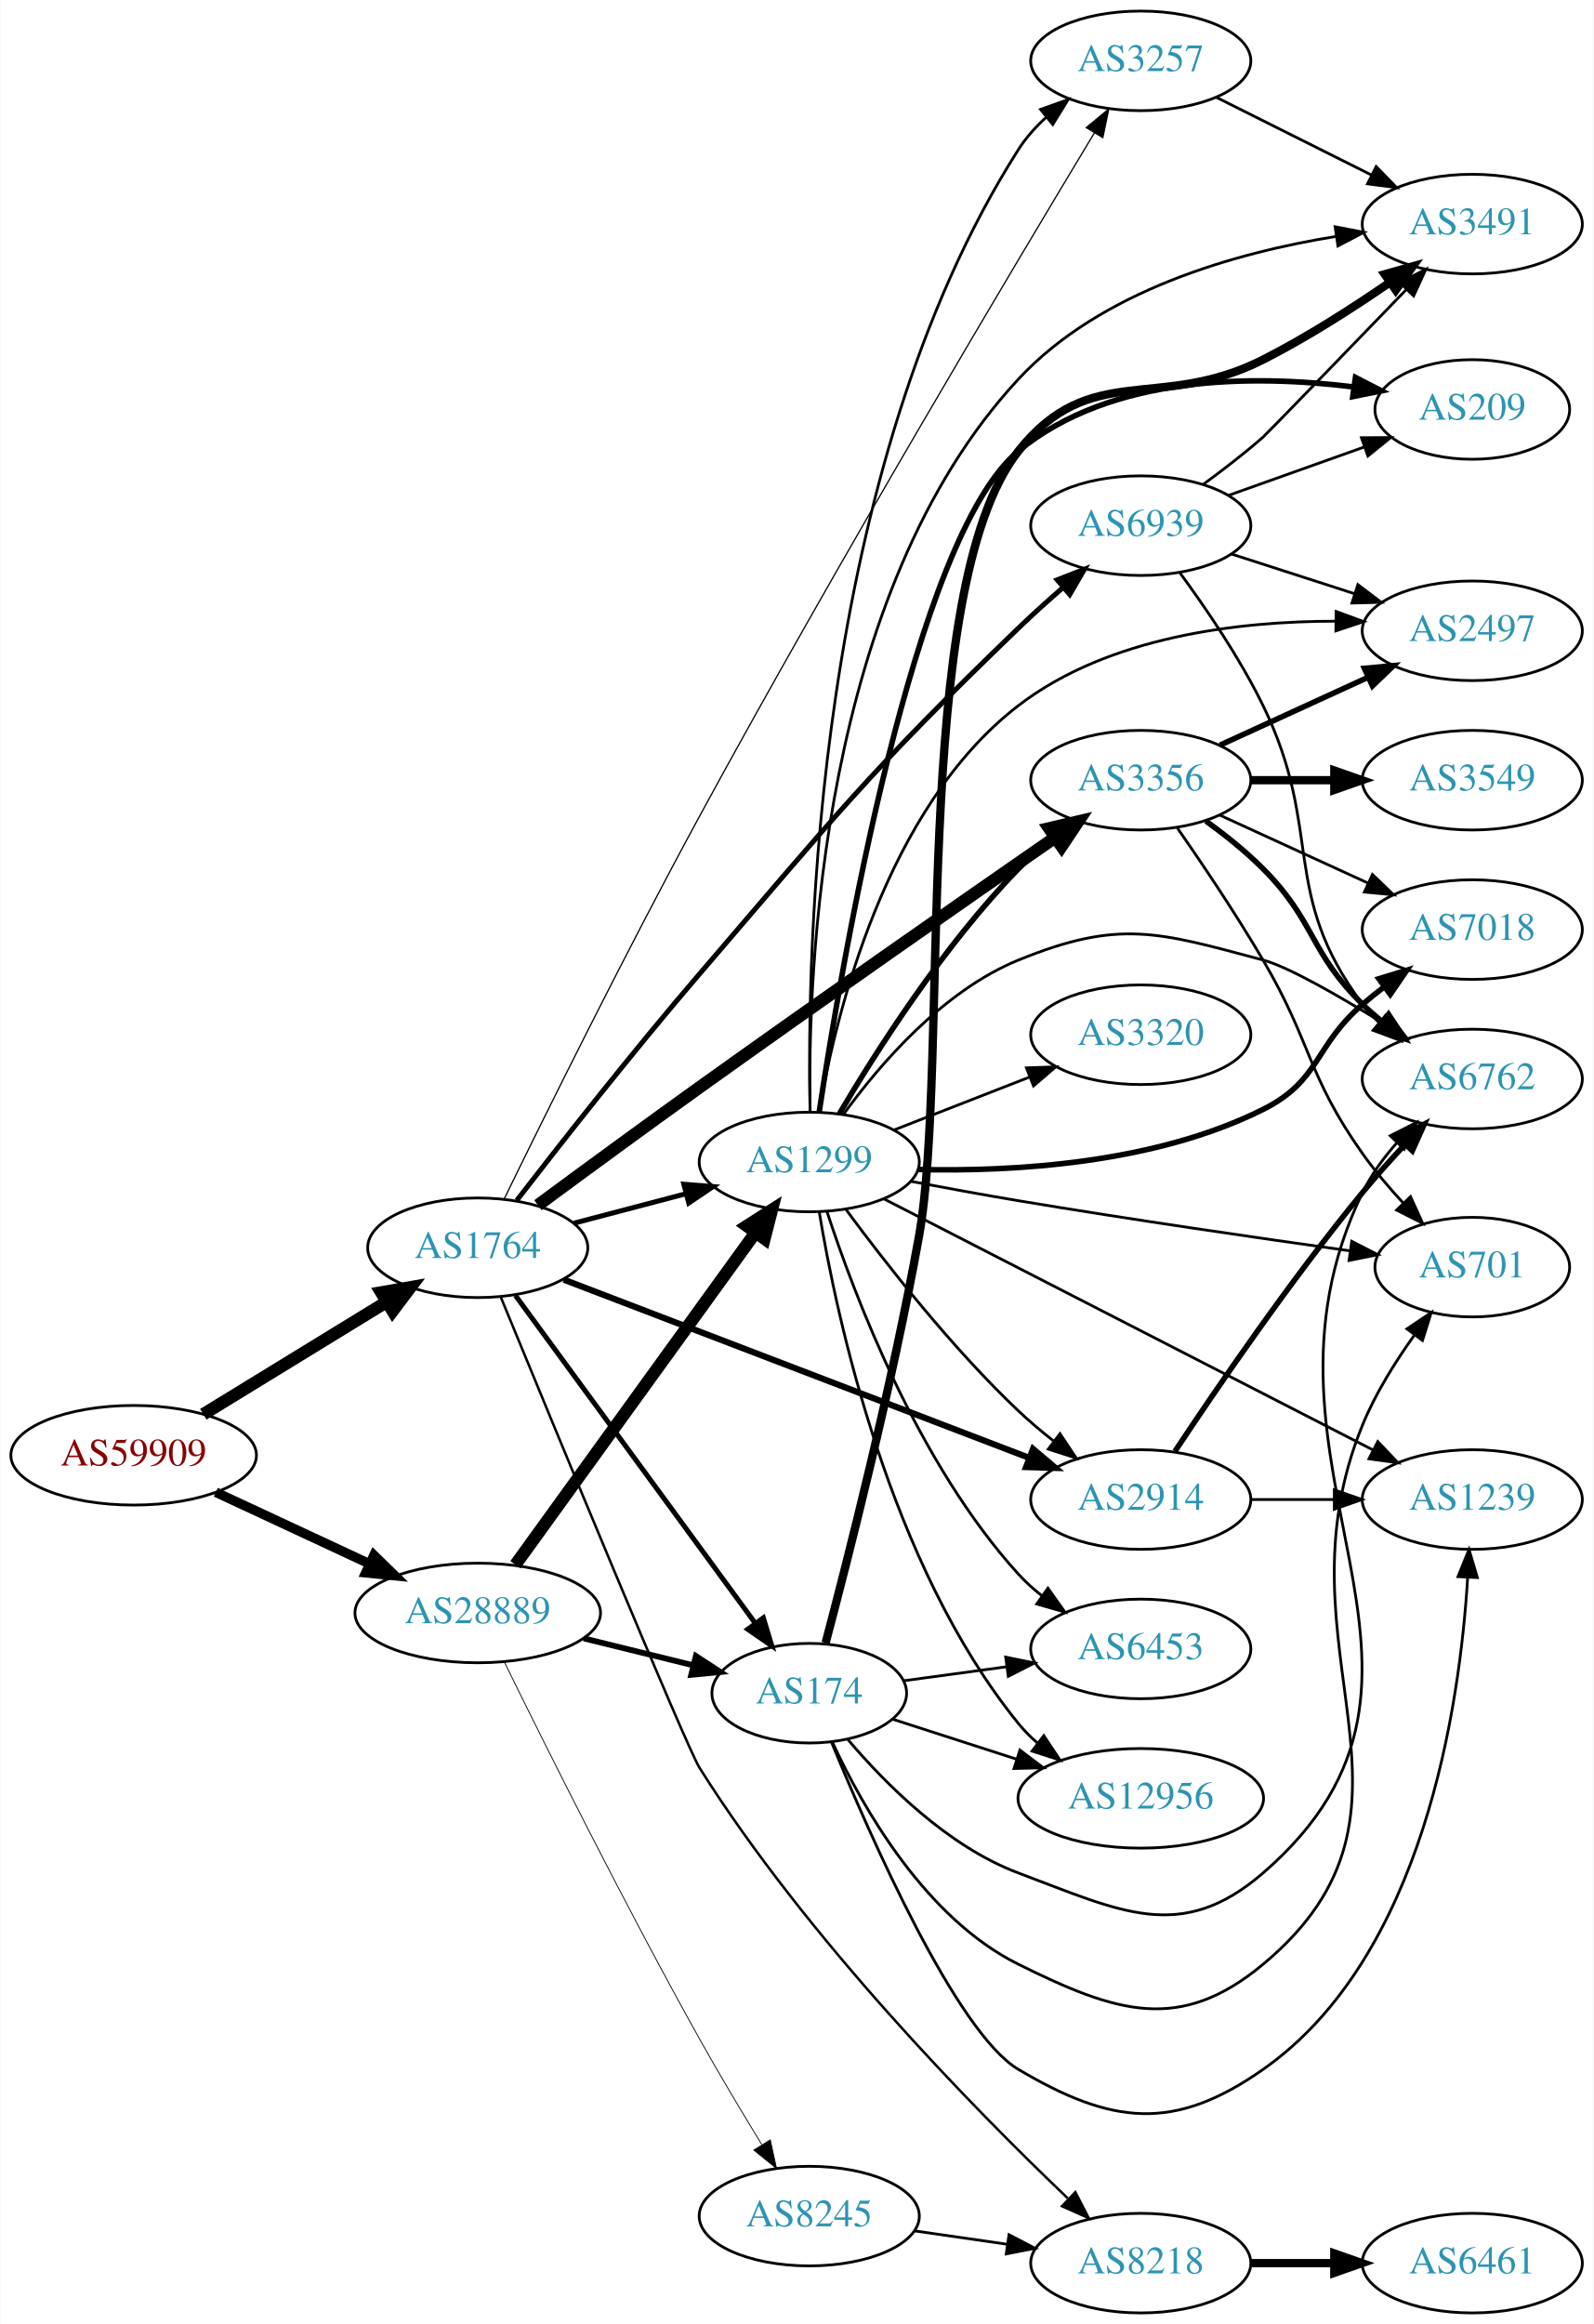
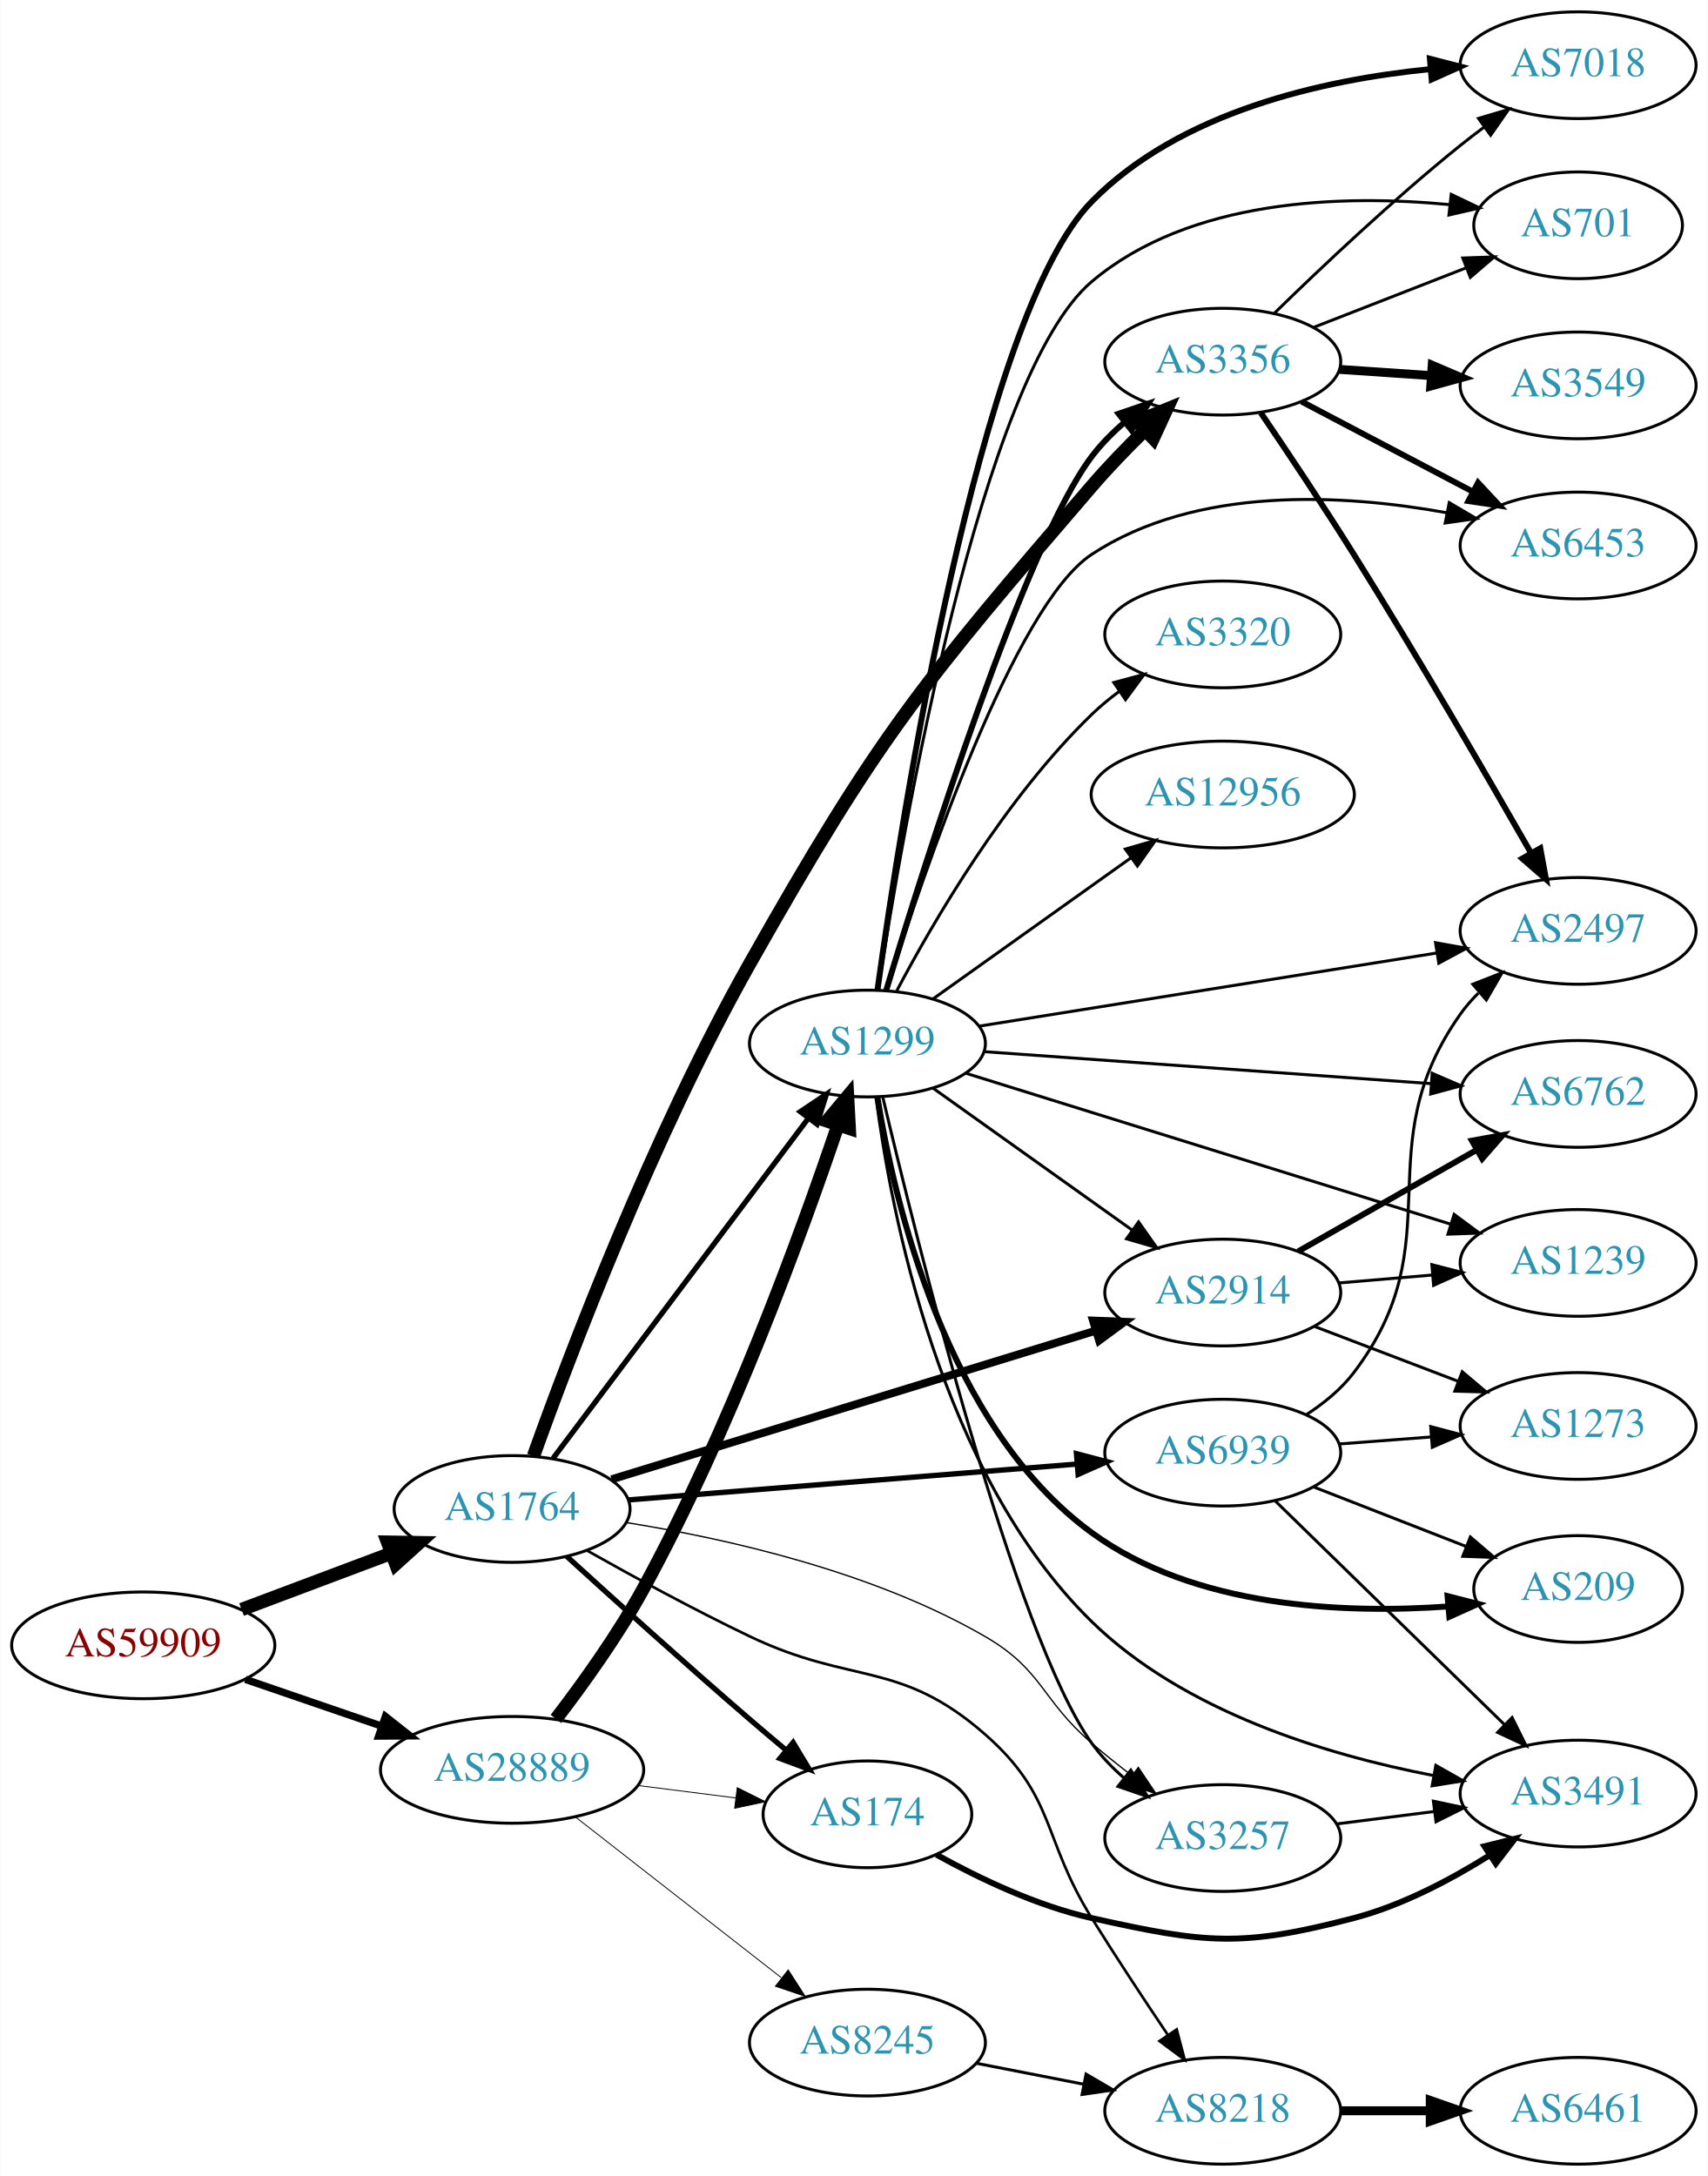
- <svg xmlns="http://www.w3.org/2000/svg" xmlns:xlink="http://www.w3.org/1999/xlink" width="576pt" height="840pt" viewBox="0.00 0.00 575.76 840.00">
-   <g id="graph0" class="graph" transform="scale(1 1) rotate(0) translate(4 836)">
-     <polygon fill="white" stroke="none" points="-4,4 -4,-836 571.762,-836 571.762,4 -4,4" />
+ <svg xmlns="http://www.w3.org/2000/svg" xmlns:xlink="http://www.w3.org/1999/xlink" width="576pt" height="734pt" viewBox="0.00 0.00 575.76 734.00">
+   <g id="graph0" class="graph" transform="scale(1 1) rotate(0) translate(4 730)">
+     <polygon fill="white" stroke="none" points="-4,4 -4,-730 571.762,-730 571.762,4 -4,4" />
    <g id="node1" class="node">
      <g id="a_node1">
        <a xlink:href="/asn/59909" xlink:title="AS59909 ~ Tele-Tec GmbH [AT]">
-           <ellipse fill="#ffffff" stroke="black" cx="44.196" cy="-310" rx="44.393" ry="18" />
-           <text text-anchor="middle" x="44.196" y="-306.3" font-family="Times,serif" font-size="14.00" fill="#880000">AS59909</text>
+           <ellipse fill="#ffffff" stroke="black" cx="44.196" cy="-175" rx="44.393" ry="18" />
+           <text text-anchor="middle" x="44.196" y="-171.3" font-family="Times,serif" font-size="14.00" fill="#880000">AS59909</text>
        </a>
      </g>
    </g>
    <g id="node2" class="node">
      <g id="a_node2">
        <a xlink:href="/asn/1764" xlink:title="AS1764 ~ NEXTLAYER-AS [AT]">
-           <ellipse fill="#ffffff" stroke="black" cx="168.588" cy="-385" rx="39.794" ry="18" />
-           <text text-anchor="middle" x="168.588" y="-381.3" font-family="Times,serif" font-size="14.00" fill="#2c94b3">AS1764</text>
+           <ellipse fill="#ffffff" stroke="black" cx="168.588" cy="-221" rx="39.794" ry="18" />
+           <text text-anchor="middle" x="168.588" y="-217.3" font-family="Times,serif" font-size="14.00" fill="#2c94b3">AS1764</text>
        </a>
      </g>
    </g>
    <g id="edge1" class="edge">
-       <path fill="none" stroke="black" stroke-width="4.5" d="M69.377,-324.818C88.311,-336.42 114.817,-352.662 135.521,-365.35" />
-       <polygon fill="black" stroke="black" stroke-width="4.5" points="133.704,-368.854 144.288,-370.722 137.819,-362.14 133.704,-368.854" />
+       <path fill="none" stroke="black" stroke-width="4.5" d="M77.353,-187.086C92.72,-192.861 111.267,-199.832 127.54,-205.948" />
+       <polygon fill="black" stroke="black" stroke-width="4.5" points="126.583,-209.795 137.329,-209.627 129.354,-202.423 126.583,-209.795" />
    </g>
    <g id="node3" class="node">
      <g id="a_node3">
        <a xlink:href="/asn/28889" xlink:title="AS28889 ~ LINZNET-AS [AT]">
-           <ellipse fill="#ffffff" stroke="black" cx="168.588" cy="-253" rx="44.393" ry="18" />
-           <text text-anchor="middle" x="168.588" y="-249.3" font-family="Times,serif" font-size="14.00" fill="#2c94b3">AS28889</text>
+           <ellipse fill="#ffffff" stroke="black" cx="168.588" cy="-133" rx="44.393" ry="18" />
+           <text text-anchor="middle" x="168.588" y="-129.3" font-family="Times,serif" font-size="14.00" fill="#2c94b3">AS28889</text>
        </a>
      </g>
    </g>
    <g id="edge2" class="edge">
-       <path fill="none" stroke="black" stroke-width="3.45" d="M73.892,-296.636C90.498,-288.902 111.602,-279.074 129.575,-270.703" />
-       <polygon fill="black" stroke="black" stroke-width="3.45" points="131.061,-273.872 138.648,-266.478 128.106,-267.527 131.061,-273.872" />
+       <path fill="none" stroke="black" stroke-width="2.468" d="M78.64,-163.523C92.807,-158.662 109.491,-152.937 124.559,-147.766" />
+       <polygon fill="black" stroke="black" stroke-width="2.468" points="125.862,-151.019 134.184,-144.463 123.59,-144.398 125.862,-151.019" />
    </g>
    <g id="node4" class="node">
      <g id="a_node4">
+         <a xlink:href="/asn/3356" xlink:title="AS3356 ~ Level 3 Parent, LLC [US]">
+           <ellipse fill="#ffffff" stroke="black" cx="408.273" cy="-608" rx="39.794" ry="18" />
+           <text text-anchor="middle" x="408.273" y="-604.3" font-family="Times,serif" font-size="14.00" fill="#2c94b3">AS3356</text>
+         </a>
+       </g>
+     </g>
+     <g id="edge3" class="edge">
+       <path fill="none" stroke="black" stroke-width="4.5" d="M175.808,-238.847C187.823,-272.427 215.957,-346.853 248.784,-405 292.052,-481.64 306.679,-499.282 364.077,-566 369.545,-572.356 375.824,-578.849 381.87,-584.771" />
+       <polygon fill="black" stroke="black" stroke-width="4.5" points="379.379,-587.838 389.324,-591.912 384.827,-582.151 379.379,-587.838" />
+     </g>
+     <g id="node5" class="node">
+       <g id="a_node5">
        <a xlink:href="/asn/8218" xlink:title="AS8218 ~ legacy Neotelecoms [FR]">
          <ellipse fill="#ffffff" stroke="black" cx="408.273" cy="-18" rx="39.794" ry="18" />
          <text text-anchor="middle" x="408.273" y="-14.3" font-family="Times,serif" font-size="14.00" fill="#2c94b3">AS8218</text>
        </a>
      </g>
    </g>
-     <g id="edge3" class="edge">
-       <path fill="none" stroke="black" stroke-width="0.9" d="M176.916,-367.17C195.606,-321.749 243.927,-204.719 248.784,-197 287.671,-135.207 347.944,-73.823 381.855,-41.458" />
-       <polygon fill="black" stroke="black" stroke-width="0.9" points="384.618,-43.663 389.478,-34.249 379.808,-38.577 384.618,-43.663" />
-     </g>
-     <g id="node5" class="node">
-       <g id="a_node5">
-         <a xlink:href="/asn/3356" xlink:title="AS3356 ~ Level 3 Parent, LLC [US]">
-           <ellipse fill="#ffffff" stroke="black" cx="408.273" cy="-554" rx="39.794" ry="18" />
-           <text text-anchor="middle" x="408.273" y="-550.3" font-family="Times,serif" font-size="14.00" fill="#2c94b3">AS3356</text>
-         </a>
-       </g>
-     </g>
    <g id="edge4" class="edge">
-       <path fill="none" stroke="black" stroke-width="4.5" d="M190.344,-400.385C206.269,-412.145 228.833,-428.71 248.784,-443 293.219,-474.826 345.191,-511.034 377.171,-533.199" />
-       <polygon fill="black" stroke="black" stroke-width="4.5" points="375.175,-536.606 385.638,-539.062 379.659,-530.132 375.175,-536.606" />
+       <path fill="none" stroke="black" stroke-width="0.9" d="M193.866,-206.974C209.368,-198.23 230.011,-186.974 248.784,-178 283.224,-161.538 299.368,-170.157 328.077,-145 352.042,-124 347.252,-110.059 364.077,-83 372.23,-69.888 381.684,-55.57 389.665,-43.718" />
+       <polygon fill="black" stroke="black" stroke-width="0.9" points="392.727,-45.438 395.435,-35.196 386.93,-41.514 392.727,-45.438" />
    </g>
    <g id="node6" class="node">
      <g id="a_node6">
        <a xlink:href="/asn/174" xlink:title="AS174 ~ Cogent Communications [US]">
-           <ellipse fill="#ffffff" stroke="black" cx="288.431" cy="-224" rx="35.194" ry="18" />
-           <text text-anchor="middle" x="288.431" y="-220.3" font-family="Times,serif" font-size="14.00" fill="#2c94b3">AS174</text>
+           <ellipse fill="#ffffff" stroke="black" cx="288.431" cy="-118" rx="35.194" ry="18" />
+           <text text-anchor="middle" x="288.431" y="-114.3" font-family="Times,serif" font-size="14.00" fill="#2c94b3">AS174</text>
        </a>
      </g>
    </g>
    <g id="edge5" class="edge">
-       <path fill="none" stroke="black" stroke-width="1.8" d="M182.199,-367.77C203.02,-339.324 244.683,-282.404 268.871,-249.356" />
-       <polygon fill="black" stroke="black" stroke-width="1.8" points="271.828,-251.243 274.91,-241.106 266.18,-247.108 271.828,-251.243" />
+       <path fill="none" stroke="black" stroke-width="1.8" d="M187.027,-205.008C202.958,-190.486 227.242,-168.563 248.784,-150 252.725,-146.604 256.93,-143.051 261.062,-139.6" />
+       <polygon fill="black" stroke="black" stroke-width="1.8" points="263.369,-142.234 268.829,-133.154 258.899,-136.847 263.369,-142.234" />
    </g>
    <g id="node7" class="node">
      <g id="a_node7">
-         <a xlink:href="/asn/1299" xlink:title="AS1299 ~ Telia Carrier [EU]">
-           <ellipse fill="#ffffff" stroke="black" cx="288.431" cy="-416" rx="39.794" ry="18" />
-           <text text-anchor="middle" x="288.431" y="-412.3" font-family="Times,serif" font-size="14.00" fill="#2c94b3">AS1299</text>
+         <a xlink:href="/asn/3257" xlink:title="AS3257 ~ GTT [DE]">
+           <ellipse fill="#ffffff" stroke="black" cx="408.273" cy="-110" rx="39.794" ry="18" />
+           <text text-anchor="middle" x="408.273" y="-106.3" font-family="Times,serif" font-size="14.00" fill="#2c94b3">AS3257</text>
        </a>
      </g>
    </g>
    <g id="edge6" class="edge">
-       <path fill="none" stroke="black" stroke-width="1.8" d="M203.357,-393.883C215.931,-397.191 230.386,-400.994 243.724,-404.502" />
-       <polygon fill="black" stroke="black" stroke-width="1.8" points="243.095,-407.956 253.657,-407.115 244.876,-401.186 243.095,-407.956" />
+       <path fill="none" stroke="black" stroke-width="0.45" d="M207.255,-216.392C240.773,-211.03 290.212,-199.941 328.077,-178 347.655,-166.656 346.94,-156.775 364.077,-142 368.318,-138.344 372.944,-134.643 377.542,-131.12" />
+       <polygon fill="black" stroke="black" stroke-width="0.45" points="379.787,-133.812 385.697,-125.019 375.593,-128.207 379.787,-133.812" />
    </g>
    <g id="node8" class="node">
      <g id="a_node8">
-         <a xlink:href="/asn/3257" xlink:title="AS3257 ~ GTT [DE]">
-           <ellipse fill="#ffffff" stroke="black" cx="408.273" cy="-814" rx="39.794" ry="18" />
-           <text text-anchor="middle" x="408.273" y="-810.3" font-family="Times,serif" font-size="14.00" fill="#2c94b3">AS3257</text>
+         <a xlink:href="/asn/1299" xlink:title="AS1299 ~ Telia Carrier [EU]">
+           <ellipse fill="#ffffff" stroke="black" cx="288.431" cy="-378" rx="39.794" ry="18" />
+           <text text-anchor="middle" x="288.431" y="-374.3" font-family="Times,serif" font-size="14.00" fill="#2c94b3">AS1299</text>
        </a>
      </g>
    </g>
    <g id="edge7" class="edge">
-       <path fill="none" stroke="black" stroke-width="0.45" d="M178.062,-402.479C192.223,-431.504 221.805,-491.364 248.784,-541 298.82,-633.054 362.512,-739.869 391.559,-788.06" />
-       <polygon fill="black" stroke="black" stroke-width="0.45" points="388.566,-789.875 396.73,-796.628 394.559,-786.258 388.566,-789.875" />
+       <path fill="none" stroke="black" stroke-width="1.8" d="M182.424,-238.101C203.232,-265.824 244.429,-320.709 268.573,-352.877" />
+       <polygon fill="black" stroke="black" stroke-width="1.8" points="265.809,-355.024 274.611,-360.92 271.407,-350.822 265.809,-355.024" />
    </g>
    <g id="node9" class="node">
      <g id="a_node9">
        <a xlink:href="/asn/2914" xlink:title="AS2914 ~ NTT America, Inc. [US]">
          <ellipse fill="#ffffff" stroke="black" cx="408.273" cy="-294" rx="39.794" ry="18" />
          <text text-anchor="middle" x="408.273" y="-290.3" font-family="Times,serif" font-size="14.00" fill="#2c94b3">AS2914</text>
        </a>
      </g>
    </g>
    <g id="edge8" class="edge">
-       <path fill="none" stroke="black" stroke-width="2.25" d="M199.691,-373.475C242.375,-357.133 320.541,-327.206 367.819,-309.105" />
-       <polygon fill="black" stroke="black" stroke-width="2.25" points="369.327,-312.276 377.415,-305.432 366.824,-305.739 369.327,-312.276" />
+       <path fill="none" stroke="black" stroke-width="2.7" d="M202.139,-230.997C244.544,-244.021 318.75,-266.812 365.332,-281.118" />
+       <polygon fill="black" stroke="black" stroke-width="2.7" points="364.529,-284.533 375.116,-284.123 366.584,-277.842 364.529,-284.533" />
    </g>
    <g id="node10" class="node">
      <g id="a_node10">
        <a xlink:href="/asn/6939" xlink:title="AS6939 ~ Hurricane Electric LLC [US]">
-           <ellipse fill="#ffffff" stroke="black" cx="408.273" cy="-646" rx="39.794" ry="18" />
-           <text text-anchor="middle" x="408.273" y="-642.3" font-family="Times,serif" font-size="14.00" fill="#2c94b3">AS6939</text>
+           <ellipse fill="#ffffff" stroke="black" cx="408.273" cy="-240" rx="39.794" ry="18" />
+           <text text-anchor="middle" x="408.273" y="-236.3" font-family="Times,serif" font-size="14.00" fill="#2c94b3">AS6939</text>
        </a>
      </g>
    </g>
    <g id="edge9" class="edge">
-       <path fill="none" stroke="black" stroke-width="1.8" d="M182.686,-402.11C198.109,-422.083 224.685,-455.955 248.784,-484 298.041,-541.322 309.663,-556.549 364.077,-609 369.14,-613.88 374.73,-618.909 380.16,-623.626" />
-       <polygon fill="black" stroke="black" stroke-width="1.8" points="378.047,-626.424 387.924,-630.259 382.595,-621.102 378.047,-626.424" />
-     </g>
-     <g id="edge25" class="edge">
-       <path fill="none" stroke="black" stroke-width="2.1" d="M206.874,-243.824C219.431,-240.734 233.51,-237.269 246.343,-234.111" />
-       <polygon fill="black" stroke="black" stroke-width="2.1" points="247.441,-237.446 256.315,-231.657 245.768,-230.648 247.441,-237.446" />
-     </g>
-     <g id="edge26" class="edge">
-       <path fill="none" stroke="black" stroke-width="4.5" d="M182.199,-270.444C203.02,-299.243 244.683,-356.871 268.871,-390.329" />
-       <polygon fill="black" stroke="black" stroke-width="4.5" points="265.86,-392.885 274.91,-398.682 272.242,-388.271 265.86,-392.885" />
+       <path fill="none" stroke="black" stroke-width="1.8" d="M207.776,-224.053C248.926,-227.342 314.502,-232.584 359.149,-236.153" />
+       <polygon fill="black" stroke="black" stroke-width="1.8" points="358.933,-239.647 369.18,-236.955 359.491,-232.669 358.933,-239.647" />
+     </g>
+     <g id="edge23" class="edge">
+       <path fill="none" stroke="black" stroke-width="0.3" d="M211.135,-127.712C221.781,-126.356 233.258,-124.896 243.996,-123.529" />
+       <polygon fill="black" stroke="black" stroke-width="0.3" points="244.536,-126.988 254.014,-122.254 243.652,-120.044 244.536,-126.988" />
+     </g>
+     <g id="edge21" class="edge">
+       <path fill="none" stroke="black" stroke-width="4.5" d="M183.379,-150.179C192.478,-162.032 204.249,-178.405 212.784,-194 241.831,-247.071 266.134,-313.852 278.546,-350.603" />
+       <polygon fill="black" stroke="black" stroke-width="4.5" points="274.826,-351.896 281.726,-360.136 282.297,-349.404 274.826,-351.896" />
    </g>
    <g id="node21" class="node">
      <g id="a_node21">
        <a xlink:href="/asn/8245" xlink:title="AS8245 ~ Video-Broadcast GmbH [AT]">
-           <ellipse fill="#ffffff" stroke="black" cx="288.431" cy="-35" rx="39.794" ry="18" />
-           <text text-anchor="middle" x="288.431" y="-31.3" font-family="Times,serif" font-size="14.00" fill="#2c94b3">AS8245</text>
-         </a>
-       </g>
-     </g>
-     <g id="edge27" class="edge">
-       <path fill="none" stroke="black" stroke-width="0.3" d="M178.229,-235.241C192.388,-206.362 221.675,-147.565 248.784,-99 255.873,-86.301 264.16,-72.458 271.238,-60.905" />
-       <polygon fill="black" stroke="black" stroke-width="0.3" points="274.339,-62.545 276.61,-52.197 268.381,-58.87 274.339,-62.545" />
+           <ellipse fill="#ffffff" stroke="black" cx="288.431" cy="-41" rx="39.794" ry="18" />
+           <text text-anchor="middle" x="288.431" y="-37.3" font-family="Times,serif" font-size="14.00" fill="#2c94b3">AS8245</text>
+         </a>
+       </g>
+     </g>
+     <g id="edge22" class="edge">
+       <path fill="none" stroke="black" stroke-width="0.3" d="M189.846,-117.185C209.017,-102.218 237.966,-79.617 259.358,-62.916" />
+       <polygon fill="black" stroke="black" stroke-width="0.3" points="261.709,-65.522 267.437,-56.609 257.401,-60.004 261.709,-65.522" />
    </g>
    <g id="node11" class="node">
      <g id="a_node11">
+         <a xlink:href="/asn/6453" xlink:title="AS6453 ~ TATA COMMUNICATIONS (AMERICA) INC [US]">
+           <ellipse fill="#ffffff" stroke="black" cx="528.116" cy="-546" rx="39.794" ry="18" />
+           <text text-anchor="middle" x="528.116" y="-542.3" font-family="Times,serif" font-size="14.00" fill="#2c94b3">AS6453</text>
+         </a>
+       </g>
+     </g>
+     <g id="edge10" class="edge">
+       <path fill="none" stroke="black" stroke-width="2" d="M434.843,-594.547C451.753,-585.65 474.126,-573.879 492.607,-564.156" />
+       <polygon fill="black" stroke="black" stroke-width="2" points="494.376,-567.18 501.596,-559.427 491.116,-560.986 494.376,-567.18" />
+     </g>
+     <g id="node12" class="node">
+       <g id="a_node12">
+         <a xlink:href="/asn/3549" xlink:title="AS3549 ~ Level 3 Parent, LLC [US]">
+           <ellipse fill="#ffffff" stroke="black" cx="528.116" cy="-600" rx="39.794" ry="18" />
+           <text text-anchor="middle" x="528.116" y="-596.3" font-family="Times,serif" font-size="14.00" fill="#2c94b3">AS3549</text>
+         </a>
+       </g>
+     </g>
+     <g id="edge11" class="edge">
+       <path fill="none" stroke="black" stroke-width="3" d="M447.533,-605.403C457.413,-604.732 468.179,-604.001 478.509,-603.3" />
+       <polygon fill="black" stroke="black" stroke-width="3" points="478.905,-606.781 488.645,-602.612 478.43,-599.797 478.905,-606.781" />
+     </g>
+     <g id="node13" class="node">
+       <g id="a_node13">
+         <a xlink:href="/asn/7018" xlink:title="AS7018 ~ AT&amp;T Services, Inc. [US]">
+           <ellipse fill="#ffffff" stroke="black" cx="528.116" cy="-708" rx="39.794" ry="18" />
+           <text text-anchor="middle" x="528.116" y="-704.3" font-family="Times,serif" font-size="14.00" fill="#2c94b3">AS7018</text>
+         </a>
+       </g>
+     </g>
+     <g id="edge12" class="edge">
+       <path fill="none" stroke="black" d="M425.679,-624.346C441.301,-639.611 465.737,-662.72 488.469,-681 491.021,-683.052 493.718,-685.121 496.454,-687.153" />
+       <polygon fill="black" stroke="black" points="494.511,-690.067 504.668,-693.08 498.607,-684.391 494.511,-690.067" />
+     </g>
+     <g id="node14" class="node">
+       <g id="a_node14">
+         <a xlink:href="/asn/2497" xlink:title="AS2497 ~ Internet Initiative Japan Inc. [JP]">
+           <ellipse fill="#ffffff" stroke="black" cx="528.116" cy="-416" rx="39.794" ry="18" />
+           <text text-anchor="middle" x="528.116" y="-412.3" font-family="Times,serif" font-size="14.00" fill="#2c94b3">AS2497</text>
+         </a>
+       </g>
+     </g>
+     <g id="edge13" class="edge">
+       <path fill="none" stroke="black" stroke-width="2" d="M421.086,-590.788C429.92,-577.784 442.195,-559.427 452.469,-543 473.97,-508.626 497.468,-468.122 512.244,-442.263" />
+       <polygon fill="black" stroke="black" stroke-width="2" points="515.363,-443.858 517.273,-433.436 509.281,-440.392 515.363,-443.858" />
+     </g>
+     <g id="node15" class="node">
+       <g id="a_node15">
+         <a xlink:href="/asn/701" xlink:title="AS701 ~ UUNET [US]">
+           <ellipse fill="#ffffff" stroke="black" cx="528.116" cy="-654" rx="35.194" ry="18" />
+           <text text-anchor="middle" x="528.116" y="-650.3" font-family="Times,serif" font-size="14.00" fill="#2c94b3">AS701</text>
+         </a>
+       </g>
+     </g>
+     <g id="edge14" class="edge">
+       <path fill="none" stroke="black" d="M439.01,-619.608C454.627,-625.704 473.904,-633.229 490.441,-639.684" />
+       <polygon fill="black" stroke="black" points="489.224,-642.966 499.812,-643.342 491.769,-636.445 489.224,-642.966" />
+     </g>
+     <g id="node16" class="node">
+       <g id="a_node16">
        <a xlink:href="/asn/6461" xlink:title="AS6461 ~ Zayo Bandwidth [US]">
          <ellipse fill="#ffffff" stroke="black" cx="528.116" cy="-18" rx="39.794" ry="18" />
          <text text-anchor="middle" x="528.116" y="-14.3" font-family="Times,serif" font-size="14.00" fill="#2c94b3">AS6461</text>
        </a>
      </g>
    </g>
-     <g id="edge10" class="edge">
+     <g id="edge15" class="edge">
      <path fill="none" stroke="black" stroke-width="3" d="M448.186,-18C457.739,-18 468.089,-18 478.052,-18" />
      <polygon fill="black" stroke="black" stroke-width="3" points="478.244,-21.5 488.244,-18 478.244,-14.5 478.244,-21.5" />
-     </g>
-     <g id="node12" class="node">
-       <g id="a_node12">
-         <a xlink:href="/asn/6762" xlink:title="AS6762 ~ TELECOM ITALIA SPARKLE S.p.A. [IT]">
-           <ellipse fill="#ffffff" stroke="black" cx="528.116" cy="-446" rx="39.794" ry="18" />
-           <text text-anchor="middle" x="528.116" y="-442.3" font-family="Times,serif" font-size="14.00" fill="#2c94b3">AS6762</text>
-         </a>
-       </g>
-     </g>
-     <g id="edge11" class="edge">
-       <path fill="none" stroke="black" stroke-width="2" d="M431.837,-539.242C438.81,-534.181 446.278,-528.216 452.469,-522 471.54,-502.854 469.135,-491.88 488.469,-473 490.611,-470.909 492.928,-468.865 495.329,-466.897" />
-       <polygon fill="black" stroke="black" stroke-width="2" points="497.839,-469.384 503.671,-460.539 493.596,-463.817 497.839,-469.384" />
-     </g>
-     <g id="node13" class="node">
-       <g id="a_node13">
-         <a xlink:href="/asn/7018" xlink:title="AS7018 ~ AT&amp;T Services, Inc. [US]">
-           <ellipse fill="#ffffff" stroke="black" cx="528.116" cy="-500" rx="39.794" ry="18" />
-           <text text-anchor="middle" x="528.116" y="-496.3" font-family="Times,serif" font-size="14.00" fill="#2c94b3">AS7018</text>
-         </a>
-       </g>
-     </g>
-     <g id="edge12" class="edge">
-       <path fill="none" stroke="black" d="M436.902,-541.339C452.859,-534.027 473.13,-524.739 490.412,-516.819" />
-       <polygon fill="black" stroke="black" points="492.027,-519.929 499.66,-512.581 489.111,-513.565 492.027,-519.929" />
-     </g>
-     <g id="node14" class="node">
-       <g id="a_node14">
-         <a xlink:href="/asn/3549" xlink:title="AS3549 ~ Level 3 Parent, LLC [US]">
-           <ellipse fill="#ffffff" stroke="black" cx="528.116" cy="-554" rx="39.794" ry="18" />
-           <text text-anchor="middle" x="528.116" y="-550.3" font-family="Times,serif" font-size="14.00" fill="#2c94b3">AS3549</text>
-         </a>
-       </g>
-     </g>
-     <g id="edge13" class="edge">
-       <path fill="none" stroke="black" stroke-width="3" d="M448.186,-554C457.739,-554 468.089,-554 478.052,-554" />
-       <polygon fill="black" stroke="black" stroke-width="3" points="478.244,-557.5 488.244,-554 478.244,-550.5 478.244,-557.5" />
-     </g>
-     <g id="node15" class="node">
-       <g id="a_node15">
-         <a xlink:href="/asn/2497" xlink:title="AS2497 ~ Internet Initiative Japan Inc. [JP]">
-           <ellipse fill="#ffffff" stroke="black" cx="528.116" cy="-608" rx="39.794" ry="18" />
-           <text text-anchor="middle" x="528.116" y="-604.3" font-family="Times,serif" font-size="14.00" fill="#2c94b3">AS2497</text>
-         </a>
-       </g>
-     </g>
-     <g id="edge14" class="edge">
-       <path fill="none" stroke="black" stroke-width="2" d="M436.902,-566.661C452.859,-573.973 473.13,-583.261 490.412,-591.181" />
-       <polygon fill="black" stroke="black" stroke-width="2" points="489.111,-594.435 499.66,-595.419 492.027,-588.071 489.111,-594.435" />
-     </g>
-     <g id="node16" class="node">
-       <g id="a_node16">
-         <a xlink:href="/asn/701" xlink:title="AS701 ~ UUNET [US]">
-           <ellipse fill="#ffffff" stroke="black" cx="528.116" cy="-378" rx="35.194" ry="18" />
-           <text text-anchor="middle" x="528.116" y="-374.3" font-family="Times,serif" font-size="14.00" fill="#2c94b3">AS701</text>
-         </a>
-       </g>
-     </g>
-     <g id="edge15" class="edge">
-       <path fill="none" stroke="black" d="M421.359,-536.954C430.333,-524.033 442.661,-505.71 452.469,-489 470.179,-458.829 468.273,-447.565 488.469,-419 492.818,-412.85 498.047,-406.69 503.233,-401.083" />
-       <polygon fill="black" stroke="black" points="505.793,-403.471 510.192,-393.832 500.742,-398.624 505.793,-403.471" />
-     </g>
-     <g id="edge17" class="edge">
-       <path fill="none" stroke="black" d="M302.439,-207.202C315.891,-191.334 338.489,-168.579 364.077,-159 400.869,-145.226 422.747,-133.311 452.469,-159 536.069,-231.256 440.349,-305.531 488.469,-405 491.561,-411.389 496.004,-417.451 500.785,-422.857" />
-       <polygon fill="black" stroke="black" points="498.46,-425.488 507.914,-430.27 503.505,-420.636 498.46,-425.488" />
-     </g>
-     <g id="edge19" class="edge">
-       <path fill="none" stroke="black" d="M296.862,-206.166C307.714,-182.763 330.347,-142.708 364.077,-126 399.28,-108.562 422.274,-100.869 452.469,-126 520.209,-182.378 455.029,-239.459 488.469,-321 493.124,-332.349 500.254,-343.756 507.129,-353.352" />
-       <polygon fill="black" stroke="black" points="504.503,-355.685 513.292,-361.602 510.111,-351.496 504.503,-355.685" />
    </g>
    <g id="node17" class="node">
      <g id="a_node17">
        <a xlink:href="/asn/3491" xlink:title="AS3491 ~ PCCW Global, Inc. [US]">
-           <ellipse fill="#ffffff" stroke="black" cx="528.116" cy="-755" rx="39.794" ry="18" />
-           <text text-anchor="middle" x="528.116" y="-751.3" font-family="Times,serif" font-size="14.00" fill="#2c94b3">AS3491</text>
+           <ellipse fill="#ffffff" stroke="black" cx="528.116" cy="-125" rx="39.794" ry="18" />
+           <text text-anchor="middle" x="528.116" y="-121.3" font-family="Times,serif" font-size="14.00" fill="#2c94b3">AS3491</text>
        </a>
      </g>
    </g>
    <g id="edge16" class="edge">
-       <path fill="none" stroke="black" stroke-width="3" d="M294.345,-242.183C302.375,-272.444 318.384,-335.142 328.077,-389 339.346,-451.61 324.583,-623.128 364.077,-673 390.111,-705.874 415.065,-687.043 452.469,-706 468.236,-713.991 484.766,-724.584 498.252,-733.877" />
-       <polygon fill="black" stroke="black" stroke-width="3" points="496.439,-736.88 506.636,-739.755 500.457,-731.148 496.439,-736.88" />
+       <path fill="none" stroke="black" stroke-width="2" d="M311.7,-104.392C326.074,-96.425 345.496,-87.14 364.077,-83 402.422,-74.457 414.467,-73.043 452.469,-83 468.598,-87.226 484.918,-95.807 498.168,-104.118" />
+       <polygon fill="black" stroke="black" stroke-width="2" points="496.526,-107.226 506.81,-109.771 500.358,-101.368 496.526,-107.226" />
+     </g>
+     <g id="edge17" class="edge">
+       <path fill="none" stroke="black" d="M446.559,-114.746C457.091,-116.087 468.694,-117.564 479.734,-118.969" />
+       <polygon fill="black" stroke="black" points="479.306,-122.442 489.668,-120.233 480.19,-115.499 479.306,-122.442" />
+     </g>
+     <g id="edge35" class="edge">
+       <path fill="none" stroke="black" stroke-width="2" d="M294.719,-395.803C307.668,-438.649 341.549,-546.172 364.077,-576 367.231,-580.175 371.075,-584.056 375.155,-587.572" />
+       <polygon fill="black" stroke="black" stroke-width="2" points="373.147,-590.445 383.175,-593.864 377.468,-584.938 373.147,-590.445" />
+     </g>
+     <g id="edge27" class="edge">
+       <path fill="none" stroke="black" d="M293.582,-360.058C305.064,-311.439 338.118,-178.38 364.077,-142 367.116,-137.741 370.896,-133.813 374.946,-130.274" />
+       <polygon fill="black" stroke="black" points="377.26,-132.907 382.944,-123.967 372.925,-127.411 377.26,-132.907" />
+     </g>
+     <g id="edge33" class="edge">
+       <path fill="none" stroke="black" d="M310.499,-362.982C329.235,-349.627 356.826,-329.96 377.758,-315.039" />
+       <polygon fill="black" stroke="black" points="379.879,-317.825 385.991,-309.171 375.816,-312.125 379.879,-317.825" />
+     </g>
+     <g id="edge24" class="edge">
+       <path fill="none" stroke="black" d="M294.906,-396.044C307.181,-435.183 337.881,-525.756 364.077,-543 399.266,-566.164 448.636,-563.412 483.809,-557.046" />
+       <polygon fill="black" stroke="black" points="484.651,-560.447 493.783,-555.076 483.295,-553.58 484.651,-560.447" />
+     </g>
+     <g id="edge28" class="edge">
+       <path fill="none" stroke="black" stroke-width="2" d="M291.821,-396.068C299.621,-452.381 326.032,-623.265 364.077,-662 393.807,-692.269 441.803,-703.031 478.038,-706.659" />
+       <polygon fill="black" stroke="black" stroke-width="2" points="478.136,-710.18 488.396,-707.537 478.728,-703.205 478.136,-710.18" />
+     </g>
+     <g id="edge26" class="edge">
+       <path fill="none" stroke="black" d="M326.048,-383.854C367.486,-390.479 435.083,-401.286 480.317,-408.518" />
+       <polygon fill="black" stroke="black" points="480.03,-412.016 490.457,-410.139 481.135,-405.104 480.03,-412.016" />
+     </g>
+     <g id="edge30" class="edge">
+       <path fill="none" stroke="black" d="M292.07,-396.097C300.21,-449.282 326.652,-603.345 364.077,-635 397.148,-662.972 448.423,-664.426 484.627,-660.991" />
+       <polygon fill="black" stroke="black" points="485.324,-664.435 494.876,-659.851 484.55,-657.478 485.324,-664.435" />
+     </g>
+     <g id="edge34" class="edge">
+       <path fill="none" stroke="black" d="M291.319,-359.941C296.238,-321.921 312.854,-233.018 364.077,-183 395.184,-152.625 443.222,-138.058 479.108,-131.132" />
+       <polygon fill="black" stroke="black" points="480.126,-134.506 489.352,-129.297 478.892,-127.615 480.126,-134.506" />
    </g>
    <g id="node18" class="node">
      <g id="a_node18">
-         <a xlink:href="/asn/12956" xlink:title="AS12956 ~ TELXIUS [ES]">
-           <ellipse fill="#ffffff" stroke="black" cx="408.273" cy="-186" rx="44.393" ry="18" />
-           <text text-anchor="middle" x="408.273" y="-182.3" font-family="Times,serif" font-size="14.00" fill="#2c94b3">AS12956</text>
-         </a>
-       </g>
-     </g>
-     <g id="edge18" class="edge">
-       <path fill="none" stroke="black" d="M318.56,-214.607C332.091,-210.244 348.465,-204.964 363.444,-200.133" />
-       <polygon fill="black" stroke="black" points="364.599,-203.438 373.042,-197.038 362.451,-196.776 364.599,-203.438" />
+         <a xlink:href="/asn/1239" xlink:title="AS1239 ~ Sprint [US]">
+           <ellipse fill="#ffffff" stroke="black" cx="528.116" cy="-304" rx="39.794" ry="18" />
+           <text text-anchor="middle" x="528.116" y="-300.3" font-family="Times,serif" font-size="14.00" fill="#2c94b3">AS1239</text>
+         </a>
+       </g>
+     </g>
+     <g id="edge36" class="edge">
+       <path fill="none" stroke="black" d="M321.486,-368.02C363.749,-354.862 438.209,-331.68 484.984,-317.117" />
+       <polygon fill="black" stroke="black" points="486.302,-320.373 494.809,-314.058 484.221,-313.689 486.302,-320.373" />
    </g>
    <g id="node19" class="node">
      <g id="a_node19">
-         <a xlink:href="/asn/6453" xlink:title="AS6453 ~ TATA COMMUNICATIONS (AMERICA) INC [US]">
-           <ellipse fill="#ffffff" stroke="black" cx="408.273" cy="-240" rx="39.794" ry="18" />
-           <text text-anchor="middle" x="408.273" y="-236.3" font-family="Times,serif" font-size="14.00" fill="#2c94b3">AS6453</text>
-         </a>
-       </g>
-     </g>
-     <g id="edge20" class="edge">
-       <path fill="none" stroke="black" d="M322.57,-228.499C334.058,-230.059 347.174,-231.84 359.598,-233.527" />
-       <polygon fill="black" stroke="black" points="359.44,-237.038 369.82,-234.915 360.382,-230.101 359.44,-237.038" />
-     </g>
-     <g id="node20" class="node">
-       <g id="a_node20">
-         <a xlink:href="/asn/1239" xlink:title="AS1239 ~ Sprint [US]">
-           <ellipse fill="#ffffff" stroke="black" cx="528.116" cy="-294" rx="39.794" ry="18" />
-           <text text-anchor="middle" x="528.116" y="-290.3" font-family="Times,serif" font-size="14.00" fill="#2c94b3">AS1239</text>
-         </a>
-       </g>
-     </g>
-     <g id="edge21" class="edge">
-       <path fill="none" stroke="black" d="M296.489,-206.274C310.319,-172.548 341.594,-101.307 364.077,-88 397.885,-67.991 420.305,-65.444 452.469,-88 510.568,-128.743 523.631,-219.492 526.443,-265.735" />
-       <polygon fill="black" stroke="black" points="522.958,-266.132 526.94,-275.95 529.95,-265.792 522.958,-266.132" />
-     </g>
-     <g id="edge30" class="edge">
-       <path fill="none" stroke="black" stroke-width="2" d="M299.305,-433.416C312.35,-455.525 336.876,-494.137 364.077,-522 367.812,-525.825 372.038,-529.541 376.348,-533.004" />
-       <polygon fill="black" stroke="black" stroke-width="2" points="374.559,-536.041 384.635,-539.317 378.801,-530.473 374.559,-536.041" />
-     </g>
-     <g id="edge35" class="edge">
-       <path fill="none" stroke="black" d="M288.751,-434.044C287.482,-490.316 290.038,-665.773 364.077,-782 366.757,-786.206 370.2,-790.051 373.971,-793.502" />
-       <polygon fill="black" stroke="black" points="372.056,-796.454 382.033,-800.021 376.458,-791.011 372.056,-796.454" />
-     </g>
-     <g id="edge34" class="edge">
-       <path fill="none" stroke="black" d="M301.801,-398.697C315.774,-379.758 339.753,-349.026 364.077,-326 367.96,-322.325 372.267,-318.692 376.616,-315.267" />
-       <polygon fill="black" stroke="black" points="379.063,-317.804 384.926,-308.98 374.84,-312.222 379.063,-317.804" />
-     </g>
-     <g id="edge40" class="edge">
-       <path fill="none" stroke="black" d="M300.758,-433.159C313.657,-450.974 336.55,-477.777 364.077,-489 400.456,-503.831 414.518,-499.149 452.469,-489 461.551,-486.571 479.716,-476.158 495.851,-466.188" />
-       <polygon fill="black" stroke="black" points="497.92,-469.022 504.537,-460.748 494.204,-463.09 497.92,-469.022" />
-     </g>
-     <g id="edge31" class="edge">
-       <path fill="none" stroke="black" stroke-width="2" d="M327.765,-413.288C362.199,-412.467 413.228,-415.352 452.469,-435 473.272,-445.416 470.843,-457.816 488.469,-473 490.95,-475.137 493.599,-477.265 496.303,-479.335" />
-       <polygon fill="black" stroke="black" stroke-width="2" points="494.333,-482.231 504.467,-485.322 498.473,-476.586 494.333,-482.231" />
-     </g>
-     <g id="edge38" class="edge">
-       <path fill="none" stroke="black" d="M291.979,-434.075C297.872,-468.635 315.831,-543.938 364.077,-581 396.59,-605.975 443.604,-611.481 478.801,-611.471" />
-       <polygon fill="black" stroke="black" points="478.907,-614.97 488.853,-611.321 478.802,-607.971 478.907,-614.97" />
-     </g>
-     <g id="edge32" class="edge">
-       <path fill="none" stroke="black" d="M325.071,-409.021C337.407,-406.684 351.333,-404.132 364.077,-402 404.563,-395.226 450.878,-388.507 483.773,-383.908" />
-       <polygon fill="black" stroke="black" points="484.534,-387.336 493.957,-382.493 483.57,-380.403 484.534,-387.336" />
-     </g>
-     <g id="edge29" class="edge">
-       <path fill="none" stroke="black" d="M288.724,-434.309C287.836,-483.812 292.292,-621.776 364.077,-699 393.785,-730.958 442.535,-744.679 479.002,-750.569" />
-       <polygon fill="black" stroke="black" points="478.533,-754.037 488.936,-752.031 479.552,-747.112 478.533,-754.037" />
-     </g>
-     <g id="edge36" class="edge">
-       <path fill="none" stroke="black" d="M292.018,-398.06C298.277,-360.13 317.315,-270.56 364.077,-213 366.141,-210.46 368.51,-208.091 371.053,-205.895" />
-       <polygon fill="black" stroke="black" points="373.207,-208.655 379.076,-199.834 368.987,-203.07 373.207,-208.655" />
-     </g>
-     <g id="edge28" class="edge">
-       <path fill="none" stroke="black" d="M294.84,-398.083C304.618,-368.075 327.664,-307.016 364.077,-267 366.607,-264.22 369.487,-261.619 372.532,-259.214" />
-       <polygon fill="black" stroke="black" points="374.715,-261.957 380.848,-253.318 370.666,-256.247 374.715,-261.957" />
-     </g>
-     <g id="edge33" class="edge">
-       <path fill="none" stroke="black" d="M315.32,-402.712C358.183,-380.711 443.936,-336.695 492.142,-311.951" />
-       <polygon fill="black" stroke="black" points="493.961,-314.952 501.259,-307.272 490.764,-308.725 493.961,-314.952" />
+         <a xlink:href="/asn/6762" xlink:title="AS6762 ~ TELECOM ITALIA SPARKLE S.p.A. [IT]">
+           <ellipse fill="#ffffff" stroke="black" cx="528.116" cy="-361" rx="39.794" ry="18" />
+           <text text-anchor="middle" x="528.116" y="-357.3" font-family="Times,serif" font-size="14.00" fill="#2c94b3">AS6762</text>
+         </a>
+       </g>
+     </g>
+     <g id="edge25" class="edge">
+       <path fill="none" stroke="black" d="M327.619,-375.269C368.647,-372.334 433.956,-367.663 478.595,-364.47" />
+       <polygon fill="black" stroke="black" points="478.904,-367.957 488.628,-363.753 478.404,-360.975 478.904,-367.957" />
    </g>
    <g id="node22" class="node">
      <g id="a_node22">
        <a xlink:href="/asn/3320" xlink:title="AS3320 ~ DTAG [DE]">
-           <ellipse fill="#ffffff" stroke="black" cx="408.273" cy="-462" rx="39.794" ry="18" />
-           <text text-anchor="middle" x="408.273" y="-458.3" font-family="Times,serif" font-size="14.00" fill="#2c94b3">AS3320</text>
-         </a>
-       </g>
-     </g>
-     <g id="edge37" class="edge">
-       <path fill="none" stroke="black" d="M319.167,-427.608C333.961,-433.382 352.039,-440.439 367.96,-446.654" />
-       <polygon fill="black" stroke="black" points="366.958,-450.02 377.546,-450.396 369.503,-443.499 366.958,-450.02" />
+           <ellipse fill="#ffffff" stroke="black" cx="408.273" cy="-516" rx="39.794" ry="18" />
+           <text text-anchor="middle" x="408.273" y="-512.3" font-family="Times,serif" font-size="14.00" fill="#2c94b3">AS3320</text>
+         </a>
+       </g>
+     </g>
+     <g id="edge29" class="edge">
+       <path fill="none" stroke="black" d="M298.347,-395.82C310.709,-419.251 334.865,-460.747 364.077,-489 366.928,-491.757 370.105,-494.377 373.408,-496.823" />
+       <polygon fill="black" stroke="black" points="371.526,-499.776 381.758,-502.523 375.473,-493.994 371.526,-499.776" />
    </g>
    <g id="node23" class="node">
      <g id="a_node23">
        <a xlink:href="/asn/209" xlink:title="AS209 ~ CenturyLink Communications, LLC [US]">
-           <ellipse fill="#ffffff" stroke="black" cx="528.116" cy="-688" rx="35.194" ry="18" />
-           <text text-anchor="middle" x="528.116" y="-684.3" font-family="Times,serif" font-size="14.00" fill="#2c94b3">AS209</text>
-         </a>
-       </g>
+           <ellipse fill="#ffffff" stroke="black" cx="528.116" cy="-194" rx="35.194" ry="18" />
+           <text text-anchor="middle" x="528.116" y="-190.3" font-family="Times,serif" font-size="14.00" fill="#2c94b3">AS209</text>
+         </a>
+       </g>
+     </g>
+     <g id="edge31" class="edge">
+       <path fill="none" stroke="black" stroke-width="2" d="M291.779,-359.985C297.353,-325.186 314.827,-248.983 364.077,-213 398.632,-187.753 448.752,-185.589 484.284,-188.114" />
+       <polygon fill="black" stroke="black" stroke-width="2" points="484.087,-191.609 494.35,-188.981 484.688,-184.635 484.087,-191.609" />
+     </g>
+     <g id="node24" class="node">
+       <g id="a_node24">
+         <a xlink:href="/asn/12956" xlink:title="AS12956 ~ TELXIUS [ES]">
+           <ellipse fill="#ffffff" stroke="black" cx="408.273" cy="-462" rx="44.393" ry="18" />
+           <text text-anchor="middle" x="408.273" y="-458.3" font-family="Times,serif" font-size="14.00" fill="#2c94b3">AS12956</text>
+         </a>
+       </g>
+     </g>
+     <g id="edge32" class="edge">
+       <path fill="none" stroke="black" d="M310.499,-393.018C329.118,-406.29 356.483,-425.796 377.367,-440.683" />
+       <polygon fill="black" stroke="black" points="375.416,-443.59 385.591,-446.544 379.479,-437.89 375.416,-443.59" />
+     </g>
+     <g id="edge18" class="edge">
+       <path fill="none" stroke="black" d="M447.533,-297.247C457.513,-298.094 468.399,-299.017 478.825,-299.902" />
+       <polygon fill="black" stroke="black" points="478.788,-303.411 489.048,-300.77 479.38,-296.436 478.788,-303.411" />
+     </g>
+     <g id="edge19" class="edge">
+       <path fill="none" stroke="black" stroke-width="2" d="M433.69,-307.882C451.15,-317.809 474.851,-331.284 494.011,-342.178" />
+       <polygon fill="black" stroke="black" stroke-width="2" points="492.307,-345.235 502.73,-347.135 495.767,-339.15 492.307,-345.235" />
+     </g>
+     <g id="node20" class="node">
+       <g id="a_node20">
+         <a xlink:href="/asn/1273" xlink:title="AS1273 ~ Vodafone Group PLC [EU]">
+           <ellipse fill="#ffffff" stroke="black" cx="528.116" cy="-249" rx="39.794" ry="18" />
+           <text text-anchor="middle" x="528.116" y="-245.3" font-family="Times,serif" font-size="14.00" fill="#2c94b3">AS1273</text>
+         </a>
+       </g>
+     </g>
+     <g id="edge20" class="edge">
+       <path fill="none" stroke="black" d="M439.315,-282.528C453.997,-276.921 471.858,-270.101 487.628,-264.079" />
+       <polygon fill="black" stroke="black" points="489.036,-267.288 497.129,-260.451 486.539,-260.749 489.036,-267.288" />
+     </g>
+     <g id="edge41" class="edge">
+       <path fill="none" stroke="black" d="M436.374,-252.755C442.359,-256.623 448.184,-261.371 452.469,-267 486.455,-311.644 456.029,-342.221 488.469,-388 490.221,-390.472 492.26,-392.808 494.47,-394.999" />
+       <polygon fill="black" stroke="black" points="492.598,-398.004 502.466,-401.862 497.157,-392.693 492.598,-398.004" />
    </g>
    <g id="edge39" class="edge">
-       <path fill="none" stroke="black" stroke-width="2" d="M292.035,-434.139C300.076,-487.442 326.271,-641.801 364.077,-673 397.5,-700.581 448.935,-700.632 485.076,-696.161" />
-       <polygon fill="black" stroke="black" stroke-width="2" points="485.883,-699.582 495.299,-694.726 484.91,-692.65 485.883,-699.582" />
-     </g>
-     <g id="edge22" class="edge">
-       <path fill="none" stroke="black" d="M435.72,-800.759C452.246,-792.485 473.731,-781.728 491.716,-772.723" />
-       <polygon fill="black" stroke="black" points="493.383,-775.803 500.758,-768.197 490.249,-769.544 493.383,-775.803" />
-     </g>
-     <g id="edge23" class="edge">
-       <path fill="none" stroke="black" stroke-width="2" d="M420.651,-311.459C435.443,-333.79 462.471,-373.357 488.469,-405 493.251,-410.82 498.652,-416.848 503.868,-422.432" />
-       <polygon fill="black" stroke="black" stroke-width="2" points="501.363,-424.876 510.79,-429.711 506.436,-420.053 501.363,-424.876" />
-     </g>
-     <g id="edge24" class="edge">
-       <path fill="none" stroke="black" d="M448.186,-294C457.739,-294 468.089,-294 478.052,-294" />
-       <polygon fill="black" stroke="black" points="478.244,-297.5 488.244,-294 478.244,-290.5 478.244,-297.5" />
-     </g>
-     <g id="edge45" class="edge">
-       <path fill="none" stroke="black" d="M422.321,-629.097C431.662,-616.398 444.029,-598.29 452.469,-581 474.666,-535.532 458.198,-513.542 488.469,-473 490.214,-470.664 492.221,-468.455 494.385,-466.383" />
-       <polygon fill="black" stroke="black" points="496.744,-468.973 502.185,-459.882 492.262,-463.595 496.744,-468.973" />
-     </g>
-     <g id="edge43" class="edge">
-       <path fill="none" stroke="black" d="M441.163,-635.717C454.787,-631.323 470.873,-626.136 485.423,-621.445" />
-       <polygon fill="black" stroke="black" points="486.757,-624.692 495.201,-618.292 484.609,-618.03 486.757,-624.692" />
-     </g>
-     <g id="edge42" class="edge">
-       <path fill="none" stroke="black" d="M430.903,-660.958C437.97,-666.121 445.729,-672.097 452.469,-678 453.871,-679.228 482.722,-709.043 504.137,-731.204" />
-       <polygon fill="black" stroke="black" points="501.879,-733.905 511.344,-738.665 506.913,-729.041 501.879,-733.905" />
-     </g>
-     <g id="edge44" class="edge">
-       <path fill="none" stroke="black" d="M439.927,-656.925C454.95,-662.279 473.185,-668.778 489.087,-674.446" />
-       <polygon fill="black" stroke="black" points="488.043,-677.79 498.638,-677.85 490.393,-671.196 488.043,-677.79" />
-     </g>
-     <g id="edge41" class="edge">
-       <path fill="none" stroke="black" d="M326.394,-29.668C337.039,-28.132 348.801,-26.435 359.981,-24.822" />
-       <polygon fill="black" stroke="black" points="360.639,-28.264 370.037,-23.372 359.639,-21.336 360.639,-28.264" />
+       <path fill="none" stroke="black" d="M425.907,-223.767C446.086,-204.076 480.248,-170.737 503.236,-148.304" />
+       <polygon fill="black" stroke="black" points="505.854,-150.639 510.567,-141.15 500.965,-145.63 505.854,-150.639" />
+     </g>
+     <g id="edge38" class="edge">
+       <path fill="none" stroke="black" d="M447.533,-242.922C457.413,-243.677 468.179,-244.499 478.509,-245.288" />
+       <polygon fill="black" stroke="black" points="478.407,-248.79 488.645,-246.062 478.94,-241.81 478.407,-248.79" />
+     </g>
+     <g id="edge40" class="edge">
+       <path fill="none" stroke="black" d="M439.01,-228.392C454.627,-222.296 473.904,-214.771 490.441,-208.316" />
+       <polygon fill="black" stroke="black" points="491.769,-211.555 499.812,-204.658 489.224,-205.034 491.769,-211.555" />
+     </g>
+     <g id="edge37" class="edge">
+       <path fill="none" stroke="black" d="M325.107,-34.037C336.539,-31.806 349.361,-29.303 361.414,-26.951" />
+       <polygon fill="black" stroke="black" points="362.167,-30.37 371.311,-25.019 360.826,-23.499 362.167,-30.37" />
    </g>
  </g>
</svg>
